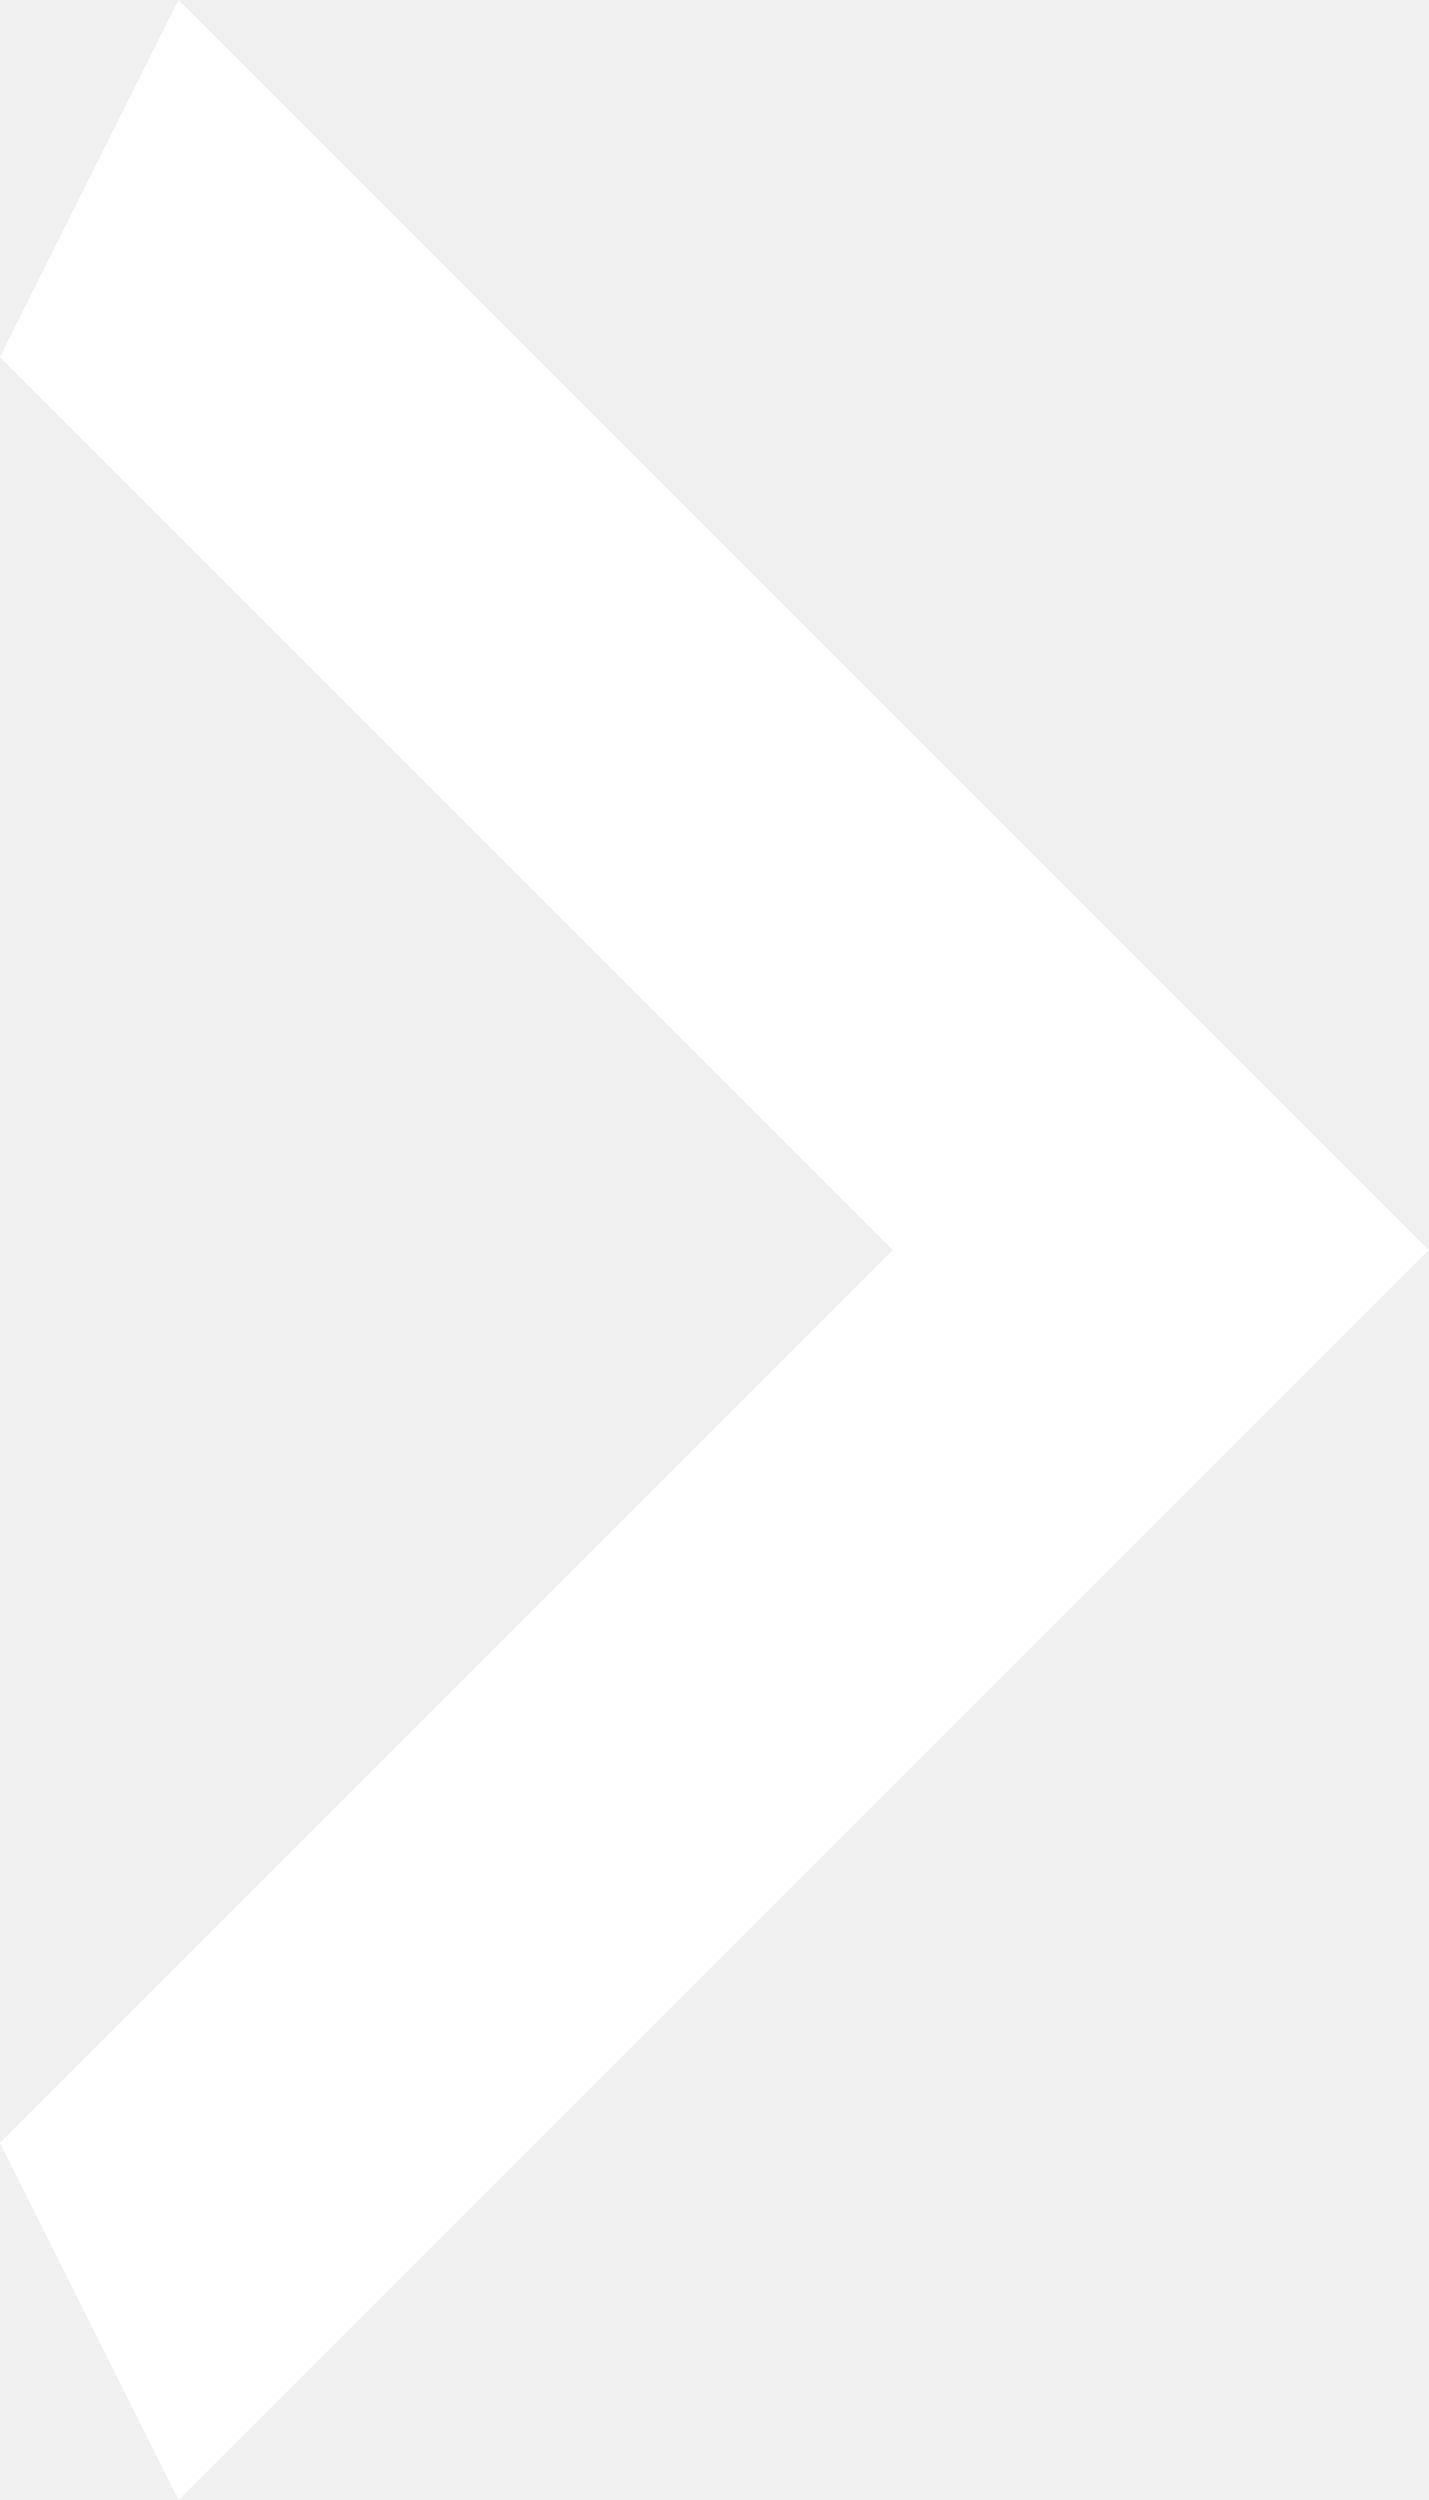
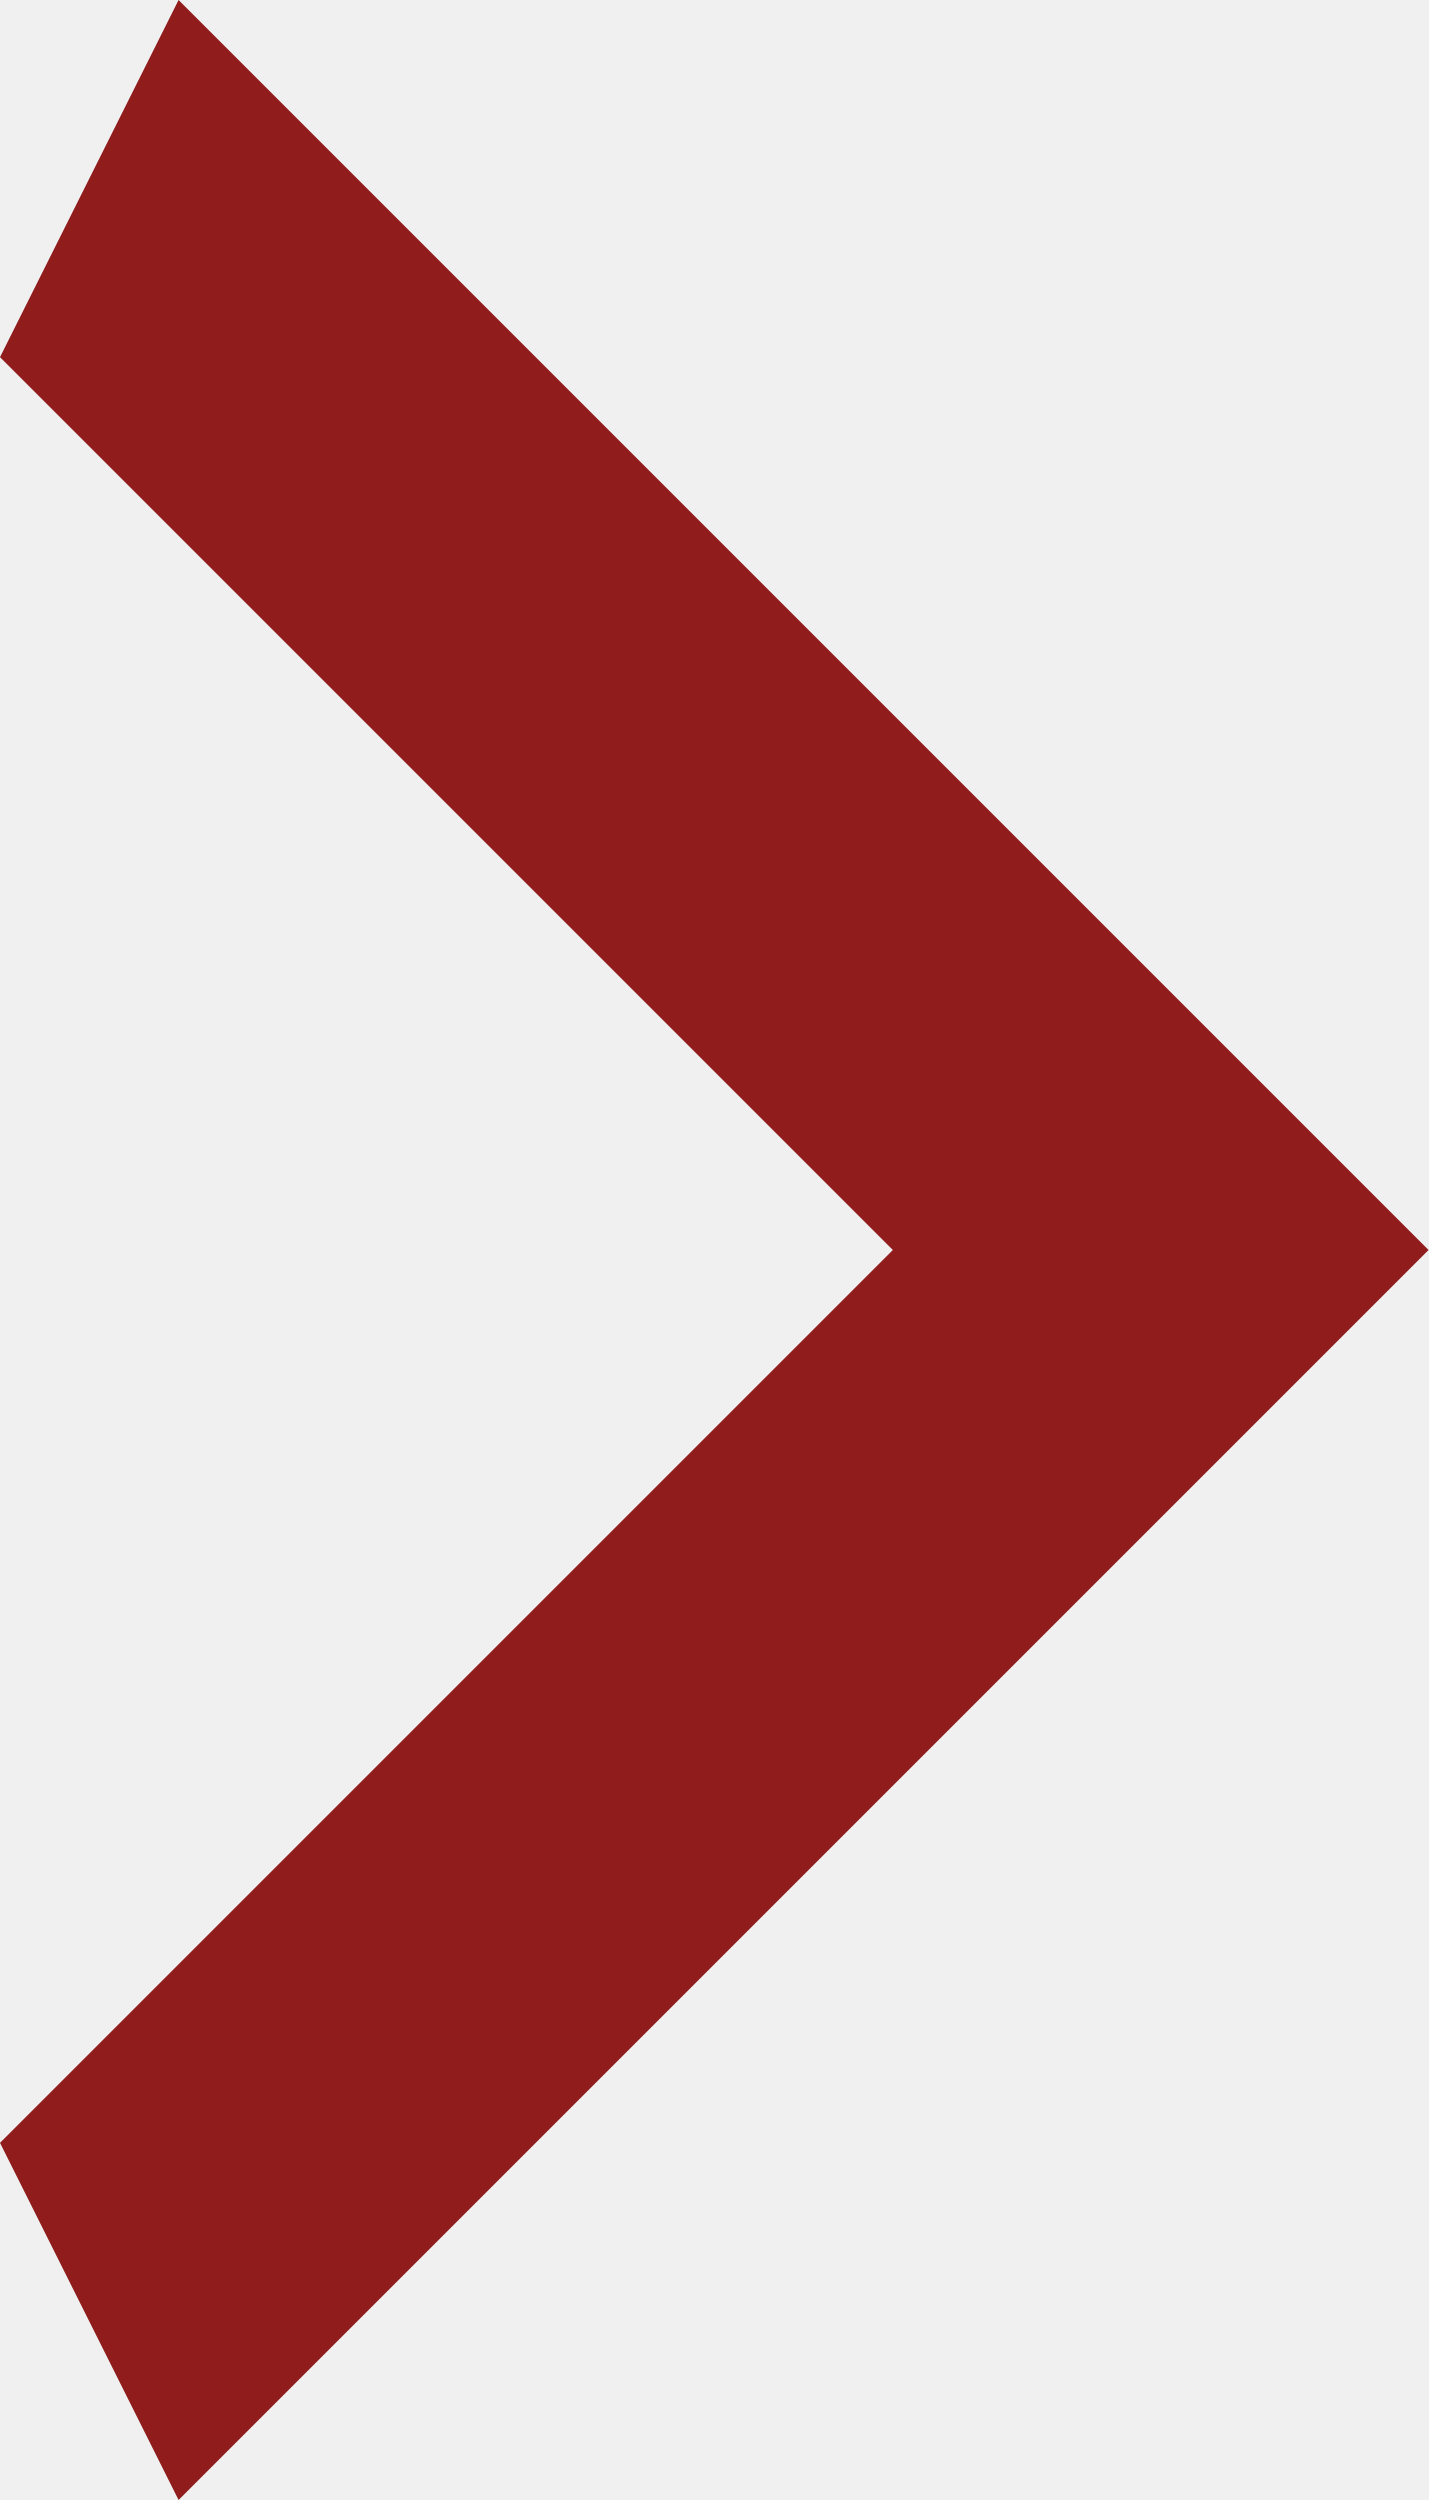
<svg xmlns="http://www.w3.org/2000/svg" width="8" height="14" viewBox="0 0 8 14" fill="none">
-   <path d="M0 12L5 7L0 2L1 0L8 7L1 14L0 12Z" fill="white" />
+   <path d="M0 12L5 7L0 2L1 0L8 7L1 14L0 12Z" fill="#901C1C" />
</svg>
